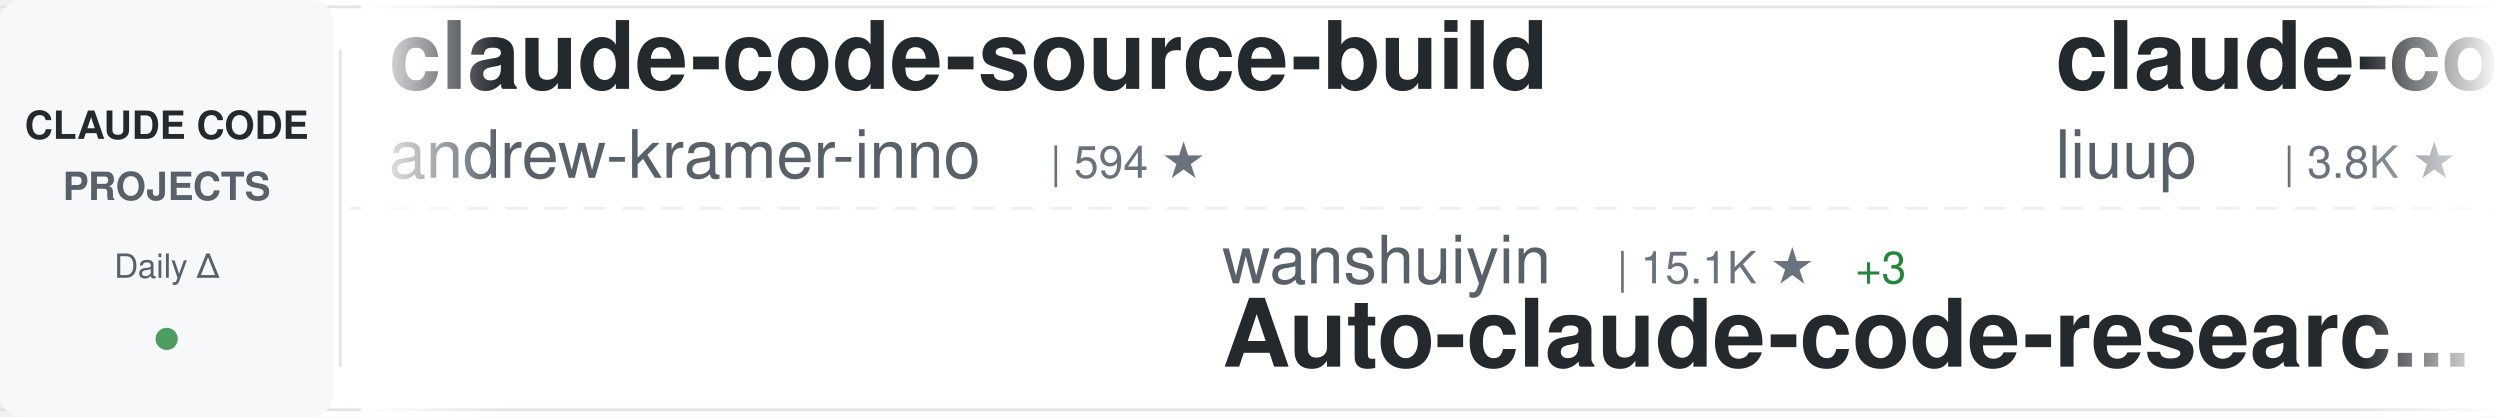
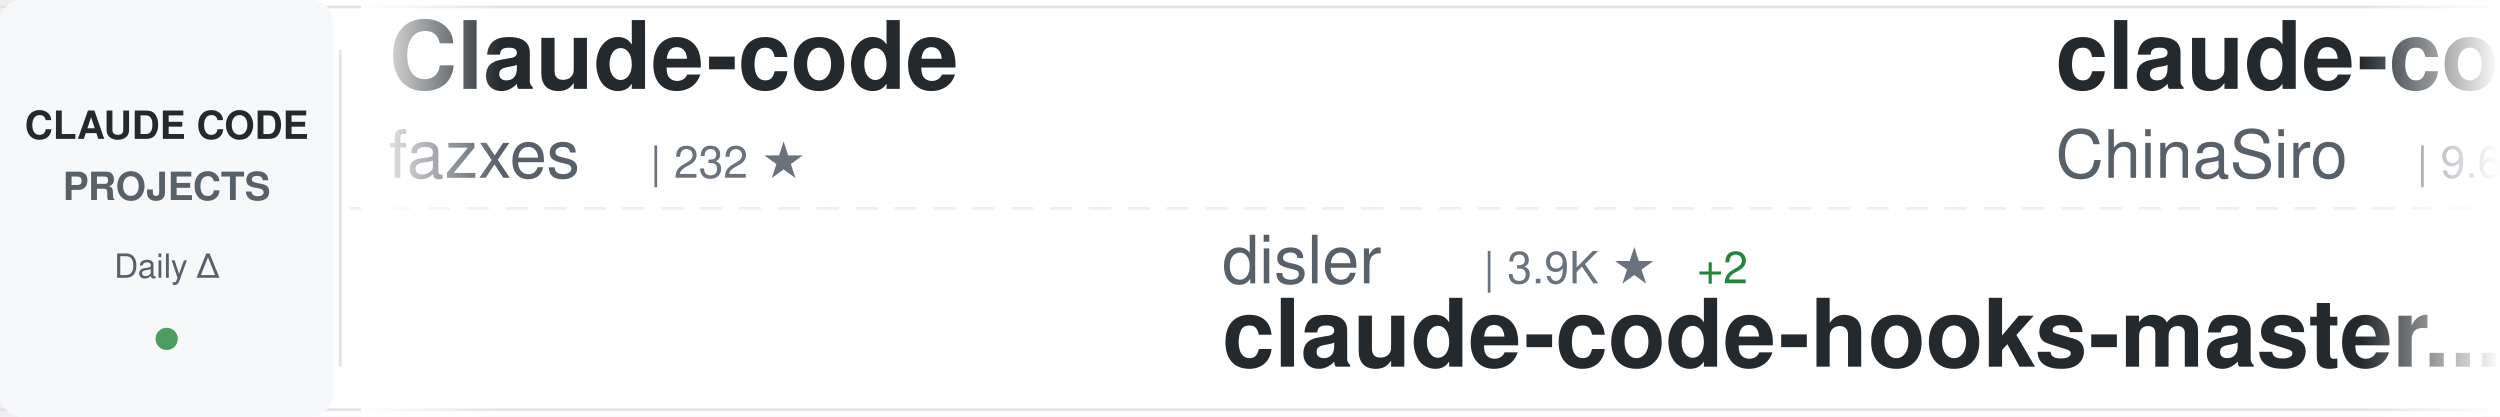
<svg xmlns="http://www.w3.org/2000/svg" width="900" height="150">
  <defs>
    <linearGradient id="awesomeLeftFade" x1="0%" y1="0%" x2="100%" y2="0%">
      <stop offset="0%" style="stop-color:#ffffff;stop-opacity:1" />
      <stop offset="100%" style="stop-color:#ffffff;stop-opacity:0" />
    </linearGradient>
    <linearGradient id="awesomeRightFade" x1="0%" y1="0%" x2="100%" y2="0%">
      <stop offset="0%" style="stop-color:#ffffff;stop-opacity:0" />
      <stop offset="100%" style="stop-color:#ffffff;stop-opacity:1" />
    </linearGradient>
  </defs>
  <rect width="900" height="150" fill="#ffffff" rx="8" />
  <rect x="0" y="2" width="900" height="1" fill="#e1e4e8" />
  <rect x="0" y="147" width="900" height="1" fill="#e1e4e8" />
  <line x1="0" y1="75" x2="900" y2="75" stroke="#e1e4e8" stroke-width="1" stroke-dasharray="8 6" opacity="0.6" />
  <rect x="0" y="0" width="120" height="150" fill="#f6f8fa" rx="8" />
  <text x="60" y="50" font-family="-apple-system, BlinkMacSystemFont, 'Segoe UI', Helvetica, Arial, sans-serif" font-size="14" font-weight="600" fill="#24292e" text-anchor="middle">CLAUDE CODE</text>
  <text x="60" y="72" font-family="-apple-system, BlinkMacSystemFont, 'Segoe UI', Helvetica, Arial, sans-serif" font-size="14" font-weight="600" fill="#586069" text-anchor="middle">PROJECTS</text>
  <text x="60" y="100" font-family="-apple-system, BlinkMacSystemFont, 'Segoe UI', Helvetica, Arial, sans-serif" font-size="12" font-weight="500" fill="#586069" text-anchor="middle">Daily Δ</text>
  <circle cx="60" cy="122" r="4" fill="#22863a" opacity="0.8" />
  <rect x="122" y="18" width="1" height="114" fill="#e1e4e8" />
  <clipPath id="awesomeTickerClip">
    <rect x="130" y="0" width="770" height="150" />
  </clipPath>
  <g clip-path="url(#awesomeTickerClip)">
    <g id="awesomeTickerItems">
      <animateTransform attributeName="transform" attributeType="XML" type="translate" from="0 0" to="-3000 0" dur="54s" repeatCount="indefinite" />
      <g transform="translate(0, 0)">
-         <text x="140" y="32" font-family="-apple-system, BlinkMacSystemFont, 'Segoe UI', Helvetica, Arial, sans-serif" font-size="34" font-weight="600" fill="#24292e">claude-code-source-build</text>
-         <text x="140" y="64" font-family="-apple-system, BlinkMacSystemFont, 'Segoe UI', Helvetica, Arial, sans-serif" font-size="24" font-weight="400" fill="#586069">andrew-kramer-inno</text>
-         <text x="378" y="64" font-family="-apple-system, BlinkMacSystemFont, 'Segoe UI', Helvetica, Arial, sans-serif" font-size="16" font-weight="500" fill="#6a737d">| 594 ★</text>
+         <text x="140" y="32" font-family="-apple-system, BlinkMacSystemFont, 'Segoe UI', Helvetica, Arial, sans-serif" font-size="34" font-weight="600" fill="#24292e">Claude-code</text>
+         <text x="140" y="64" font-family="-apple-system, BlinkMacSystemFont, 'Segoe UI', Helvetica, Arial, sans-serif" font-size="24" font-weight="400" fill="#586069">fazxes</text>
+         <text x="234" y="64" font-family="-apple-system, BlinkMacSystemFont, 'Segoe UI', Helvetica, Arial, sans-serif" font-size="16" font-weight="500" fill="#6a737d">| 232 ★</text>
      </g>
      <g transform="translate(300, 0)">
-         <text x="140" y="102" font-family="-apple-system, BlinkMacSystemFont, 'Segoe UI', Helvetica, Arial, sans-serif" font-size="24" font-weight="400" fill="#586069">wanshuiyin</text>
-         <text x="282" y="102" font-family="-apple-system, BlinkMacSystemFont, 'Segoe UI', Helvetica, Arial, sans-serif" font-size="16" font-weight="500" fill="#6a737d">| 15.1K ★</text>
-         <text x="368" y="102" font-family="-apple-system, BlinkMacSystemFont, 'Segoe UI', Helvetica, Arial, sans-serif" font-size="16" font-weight="500" fill="#22863a"> +3</text>
-         <text x="140" y="132" font-family="-apple-system, BlinkMacSystemFont, 'Segoe UI', Helvetica, Arial, sans-serif" font-size="34" font-weight="600" fill="#24292e">Auto-claude-code-researc...</text>
+         <text x="140" y="102" font-family="-apple-system, BlinkMacSystemFont, 'Segoe UI', Helvetica, Arial, sans-serif" font-size="24" font-weight="400" fill="#586069">disler</text>
+         <text x="234" y="102" font-family="-apple-system, BlinkMacSystemFont, 'Segoe UI', Helvetica, Arial, sans-serif" font-size="16" font-weight="500" fill="#6a737d">| 3.9K ★</text>
+         <text x="311" y="102" font-family="-apple-system, BlinkMacSystemFont, 'Segoe UI', Helvetica, Arial, sans-serif" font-size="16" font-weight="500" fill="#22863a"> +2</text>
+         <text x="140" y="132" font-family="-apple-system, BlinkMacSystemFont, 'Segoe UI', Helvetica, Arial, sans-serif" font-size="34" font-weight="600" fill="#24292e">claude-code-hooks-master...</text>
      </g>
      <g transform="translate(600, 0)">
-         <text x="140" y="32" font-family="-apple-system, BlinkMacSystemFont, 'Segoe UI', Helvetica, Arial, sans-serif" font-size="34" font-weight="600" fill="#24292e">claude-code-analysis</text>
-         <text x="140" y="64" font-family="-apple-system, BlinkMacSystemFont, 'Segoe UI', Helvetica, Arial, sans-serif" font-size="24" font-weight="400" fill="#586069">liuup</text>
-         <text x="222" y="64" font-family="-apple-system, BlinkMacSystemFont, 'Segoe UI', Helvetica, Arial, sans-serif" font-size="16" font-weight="500" fill="#6a737d">| 3.8K ★</text>
+         <text x="140" y="32" font-family="-apple-system, BlinkMacSystemFont, 'Segoe UI', Helvetica, Arial, sans-serif" font-size="34" font-weight="600" fill="#24292e">claude-code-sourcemap</text>
+         <text x="140" y="64" font-family="-apple-system, BlinkMacSystemFont, 'Segoe UI', Helvetica, Arial, sans-serif" font-size="24" font-weight="400" fill="#586069">ChinaSiro</text>
+         <text x="270" y="64" font-family="-apple-system, BlinkMacSystemFont, 'Segoe UI', Helvetica, Arial, sans-serif" font-size="16" font-weight="500" fill="#6a737d">| 9.6K ★</text>
+         <text x="347" y="64" font-family="-apple-system, BlinkMacSystemFont, 'Segoe UI', Helvetica, Arial, sans-serif" font-size="16" font-weight="500" fill="#22863a"> +1</text>
      </g>
      <g transform="translate(900, 0)">
-         <text x="140" y="102" font-family="-apple-system, BlinkMacSystemFont, 'Segoe UI', Helvetica, Arial, sans-serif" font-size="24" font-weight="400" fill="#586069">repowise-dev</text>
-         <text x="306" y="102" font-family="-apple-system, BlinkMacSystemFont, 'Segoe UI', Helvetica, Arial, sans-serif" font-size="16" font-weight="500" fill="#6a737d">| 1.2K ★</text>
-         <text x="140" y="132" font-family="-apple-system, BlinkMacSystemFont, 'Segoe UI', Helvetica, Arial, sans-serif" font-size="34" font-weight="600" fill="#24292e">claude-code-prompts</text>
+         <text x="140" y="102" font-family="-apple-system, BlinkMacSystemFont, 'Segoe UI', Helvetica, Arial, sans-serif" font-size="24" font-weight="400" fill="#586069">Maciek-roboblog</text>
+         <text x="342" y="102" font-family="-apple-system, BlinkMacSystemFont, 'Segoe UI', Helvetica, Arial, sans-serif" font-size="16" font-weight="500" fill="#6a737d">| 8.7K ★</text>
+         <text x="419" y="102" font-family="-apple-system, BlinkMacSystemFont, 'Segoe UI', Helvetica, Arial, sans-serif" font-size="16" font-weight="500" fill="#22863a"> +1</text>
+         <text x="140" y="132" font-family="-apple-system, BlinkMacSystemFont, 'Segoe UI', Helvetica, Arial, sans-serif" font-size="34" font-weight="600" fill="#24292e">Claude-Code-Usage-Monito...</text>
      </g>
      <g transform="translate(1200, 0)">
        <text x="140" y="32" font-family="-apple-system, BlinkMacSystemFont, 'Segoe UI', Helvetica, Arial, sans-serif" font-size="34" font-weight="600" fill="#24292e">claude-code</text>
        <text x="140" y="64" font-family="-apple-system, BlinkMacSystemFont, 'Segoe UI', Helvetica, Arial, sans-serif" font-size="24" font-weight="400" fill="#586069">xorespesp</text>
-         <text x="270" y="64" font-family="-apple-system, BlinkMacSystemFont, 'Segoe UI', Helvetica, Arial, sans-serif" font-size="16" font-weight="500" fill="#6a737d">| 230 ★</text>
+         <text x="270" y="64" font-family="-apple-system, BlinkMacSystemFont, 'Segoe UI', Helvetica, Arial, sans-serif" font-size="16" font-weight="500" fill="#6a737d">| 231 ★</text>
+         <text x="338" y="64" font-family="-apple-system, BlinkMacSystemFont, 'Segoe UI', Helvetica, Arial, sans-serif" font-size="16" font-weight="500" fill="#22863a"> +1</text>
      </g>
      <g transform="translate(1500, 0)">
-         <text x="140" y="102" font-family="-apple-system, BlinkMacSystemFont, 'Segoe UI', Helvetica, Arial, sans-serif" font-size="24" font-weight="400" fill="#586069">disler</text>
-         <text x="234" y="102" font-family="-apple-system, BlinkMacSystemFont, 'Segoe UI', Helvetica, Arial, sans-serif" font-size="16" font-weight="500" fill="#6a737d">| 3.9K ★</text>
-         <text x="140" y="132" font-family="-apple-system, BlinkMacSystemFont, 'Segoe UI', Helvetica, Arial, sans-serif" font-size="34" font-weight="600" fill="#24292e">claude-code-hooks-master...</text>
+         <text x="140" y="102" font-family="-apple-system, BlinkMacSystemFont, 'Segoe UI', Helvetica, Arial, sans-serif" font-size="24" font-weight="400" fill="#586069">pengchengneo</text>
+         <text x="306" y="102" font-family="-apple-system, BlinkMacSystemFont, 'Segoe UI', Helvetica, Arial, sans-serif" font-size="16" font-weight="500" fill="#6a737d">| 1.8K ★</text>
+         <text x="140" y="132" font-family="-apple-system, BlinkMacSystemFont, 'Segoe UI', Helvetica, Arial, sans-serif" font-size="34" font-weight="600" fill="#24292e">Claude-Code</text>
      </g>
      <g transform="translate(1800, 0)">
-         <text x="140" y="32" font-family="-apple-system, BlinkMacSystemFont, 'Segoe UI', Helvetica, Arial, sans-serif" font-size="34" font-weight="600" fill="#24292e">oh-my-claudecode</text>
-         <text x="140" y="64" font-family="-apple-system, BlinkMacSystemFont, 'Segoe UI', Helvetica, Arial, sans-serif" font-size="24" font-weight="400" fill="#586069">Yeachan-Heo</text>
-         <text x="294" y="64" font-family="-apple-system, BlinkMacSystemFont, 'Segoe UI', Helvetica, Arial, sans-serif" font-size="16" font-weight="500" fill="#6a737d">| 38.8K ★</text>
-         <text x="380" y="64" font-family="-apple-system, BlinkMacSystemFont, 'Segoe UI', Helvetica, Arial, sans-serif" font-size="16" font-weight="500" fill="#22863a"> +4</text>
+         <text x="140" y="32" font-family="-apple-system, BlinkMacSystemFont, 'Segoe UI', Helvetica, Arial, sans-serif" font-size="34" font-weight="600" fill="#24292e">claude-code</text>
+         <text x="140" y="64" font-family="-apple-system, BlinkMacSystemFont, 'Segoe UI', Helvetica, Arial, sans-serif" font-size="24" font-weight="400" fill="#586069">alex000kim</text>
+         <text x="282" y="64" font-family="-apple-system, BlinkMacSystemFont, 'Segoe UI', Helvetica, Arial, sans-serif" font-size="16" font-weight="500" fill="#6a737d">| 233 ★</text>
      </g>
      <g transform="translate(2100, 0)">
-         <text x="140" y="102" font-family="-apple-system, BlinkMacSystemFont, 'Segoe UI', Helvetica, Arial, sans-serif" font-size="24" font-weight="400" fill="#586069">Onewon</text>
-         <text x="234" y="102" font-family="-apple-system, BlinkMacSystemFont, 'Segoe UI', Helvetica, Arial, sans-serif" font-size="16" font-weight="500" fill="#6a737d">| 182 ★</text>
+         <text x="140" y="102" font-family="-apple-system, BlinkMacSystemFont, 'Segoe UI', Helvetica, Arial, sans-serif" font-size="24" font-weight="400" fill="#586069">Tinkeringg-Lab</text>
+         <text x="330" y="102" font-family="-apple-system, BlinkMacSystemFont, 'Segoe UI', Helvetica, Arial, sans-serif" font-size="16" font-weight="500" fill="#6a737d">| 212 ★</text>
        <text x="140" y="132" font-family="-apple-system, BlinkMacSystemFont, 'Segoe UI', Helvetica, Arial, sans-serif" font-size="34" font-weight="600" fill="#24292e">claude-code</text>
      </g>
      <g transform="translate(2400, 0)">
-         <text x="140" y="32" font-family="-apple-system, BlinkMacSystemFont, 'Segoe UI', Helvetica, Arial, sans-serif" font-size="34" font-weight="600" fill="#24292e">ClaudeCode</text>
-         <text x="140" y="64" font-family="-apple-system, BlinkMacSystemFont, 'Segoe UI', Helvetica, Arial, sans-serif" font-size="24" font-weight="400" fill="#586069">guanshan</text>
-         <text x="258" y="64" font-family="-apple-system, BlinkMacSystemFont, 'Segoe UI', Helvetica, Arial, sans-serif" font-size="16" font-weight="500" fill="#6a737d">| 61 ★</text>
+         <text x="140" y="32" font-family="-apple-system, BlinkMacSystemFont, 'Segoe UI', Helvetica, Arial, sans-serif" font-size="34" font-weight="600" fill="#24292e">claude-code-ultimate-gui...</text>
+         <text x="140" y="64" font-family="-apple-system, BlinkMacSystemFont, 'Segoe UI', Helvetica, Arial, sans-serif" font-size="24" font-weight="400" fill="#586069">FlorianBruniaux</text>
+         <text x="342" y="64" font-family="-apple-system, BlinkMacSystemFont, 'Segoe UI', Helvetica, Arial, sans-serif" font-size="16" font-weight="500" fill="#6a737d">| 5.8K ★</text>
+         <text x="419" y="64" font-family="-apple-system, BlinkMacSystemFont, 'Segoe UI', Helvetica, Arial, sans-serif" font-size="16" font-weight="500" fill="#22863a"> +7</text>
      </g>
      <g transform="translate(2700, 0)">
-         <text x="140" y="102" font-family="-apple-system, BlinkMacSystemFont, 'Segoe UI', Helvetica, Arial, sans-serif" font-size="24" font-weight="400" fill="#586069">anthropics</text>
-         <text x="282" y="102" font-family="-apple-system, BlinkMacSystemFont, 'Segoe UI', Helvetica, Arial, sans-serif" font-size="16" font-weight="500" fill="#6a737d">| 8.7K ★</text>
-         <text x="359" y="102" font-family="-apple-system, BlinkMacSystemFont, 'Segoe UI', Helvetica, Arial, sans-serif" font-size="16" font-weight="500" fill="#22863a"> +1</text>
-         <text x="140" y="132" font-family="-apple-system, BlinkMacSystemFont, 'Segoe UI', Helvetica, Arial, sans-serif" font-size="34" font-weight="600" fill="#24292e">claude-code-action</text>
+         <text x="140" y="102" font-family="-apple-system, BlinkMacSystemFont, 'Segoe UI', Helvetica, Arial, sans-serif" font-size="24" font-weight="400" fill="#586069">ding113</text>
+         <text x="246" y="102" font-family="-apple-system, BlinkMacSystemFont, 'Segoe UI', Helvetica, Arial, sans-serif" font-size="16" font-weight="500" fill="#6a737d">| 3.3K ★</text>
+         <text x="323" y="102" font-family="-apple-system, BlinkMacSystemFont, 'Segoe UI', Helvetica, Arial, sans-serif" font-size="16" font-weight="500" fill="#22863a"> +2</text>
+         <text x="140" y="132" font-family="-apple-system, BlinkMacSystemFont, 'Segoe UI', Helvetica, Arial, sans-serif" font-size="34" font-weight="600" fill="#24292e">claude-code-hub</text>
      </g>
      <g transform="translate(3000, 0)">
-         <text x="140" y="32" font-family="-apple-system, BlinkMacSystemFont, 'Segoe UI', Helvetica, Arial, sans-serif" font-size="34" font-weight="600" fill="#24292e">claude-code-source-build</text>
-         <text x="140" y="64" font-family="-apple-system, BlinkMacSystemFont, 'Segoe UI', Helvetica, Arial, sans-serif" font-size="24" font-weight="400" fill="#586069">andrew-kramer-inno</text>
-         <text x="378" y="64" font-family="-apple-system, BlinkMacSystemFont, 'Segoe UI', Helvetica, Arial, sans-serif" font-size="16" font-weight="500" fill="#6a737d">| 594 ★</text>
+         <text x="140" y="32" font-family="-apple-system, BlinkMacSystemFont, 'Segoe UI', Helvetica, Arial, sans-serif" font-size="34" font-weight="600" fill="#24292e">Claude-code</text>
+         <text x="140" y="64" font-family="-apple-system, BlinkMacSystemFont, 'Segoe UI', Helvetica, Arial, sans-serif" font-size="24" font-weight="400" fill="#586069">fazxes</text>
+         <text x="234" y="64" font-family="-apple-system, BlinkMacSystemFont, 'Segoe UI', Helvetica, Arial, sans-serif" font-size="16" font-weight="500" fill="#6a737d">| 232 ★</text>
      </g>
      <g transform="translate(3300, 0)">
-         <text x="140" y="102" font-family="-apple-system, BlinkMacSystemFont, 'Segoe UI', Helvetica, Arial, sans-serif" font-size="24" font-weight="400" fill="#586069">wanshuiyin</text>
-         <text x="282" y="102" font-family="-apple-system, BlinkMacSystemFont, 'Segoe UI', Helvetica, Arial, sans-serif" font-size="16" font-weight="500" fill="#6a737d">| 15.1K ★</text>
-         <text x="368" y="102" font-family="-apple-system, BlinkMacSystemFont, 'Segoe UI', Helvetica, Arial, sans-serif" font-size="16" font-weight="500" fill="#22863a"> +3</text>
-         <text x="140" y="132" font-family="-apple-system, BlinkMacSystemFont, 'Segoe UI', Helvetica, Arial, sans-serif" font-size="34" font-weight="600" fill="#24292e">Auto-claude-code-researc...</text>
+         <text x="140" y="102" font-family="-apple-system, BlinkMacSystemFont, 'Segoe UI', Helvetica, Arial, sans-serif" font-size="24" font-weight="400" fill="#586069">disler</text>
+         <text x="234" y="102" font-family="-apple-system, BlinkMacSystemFont, 'Segoe UI', Helvetica, Arial, sans-serif" font-size="16" font-weight="500" fill="#6a737d">| 3.9K ★</text>
+         <text x="311" y="102" font-family="-apple-system, BlinkMacSystemFont, 'Segoe UI', Helvetica, Arial, sans-serif" font-size="16" font-weight="500" fill="#22863a"> +2</text>
+         <text x="140" y="132" font-family="-apple-system, BlinkMacSystemFont, 'Segoe UI', Helvetica, Arial, sans-serif" font-size="34" font-weight="600" fill="#24292e">claude-code-hooks-master...</text>
      </g>
      <g transform="translate(3600, 0)">
-         <text x="140" y="32" font-family="-apple-system, BlinkMacSystemFont, 'Segoe UI', Helvetica, Arial, sans-serif" font-size="34" font-weight="600" fill="#24292e">claude-code-analysis</text>
-         <text x="140" y="64" font-family="-apple-system, BlinkMacSystemFont, 'Segoe UI', Helvetica, Arial, sans-serif" font-size="24" font-weight="400" fill="#586069">liuup</text>
-         <text x="222" y="64" font-family="-apple-system, BlinkMacSystemFont, 'Segoe UI', Helvetica, Arial, sans-serif" font-size="16" font-weight="500" fill="#6a737d">| 3.8K ★</text>
+         <text x="140" y="32" font-family="-apple-system, BlinkMacSystemFont, 'Segoe UI', Helvetica, Arial, sans-serif" font-size="34" font-weight="600" fill="#24292e">claude-code-sourcemap</text>
+         <text x="140" y="64" font-family="-apple-system, BlinkMacSystemFont, 'Segoe UI', Helvetica, Arial, sans-serif" font-size="24" font-weight="400" fill="#586069">ChinaSiro</text>
+         <text x="270" y="64" font-family="-apple-system, BlinkMacSystemFont, 'Segoe UI', Helvetica, Arial, sans-serif" font-size="16" font-weight="500" fill="#6a737d">| 9.6K ★</text>
+         <text x="347" y="64" font-family="-apple-system, BlinkMacSystemFont, 'Segoe UI', Helvetica, Arial, sans-serif" font-size="16" font-weight="500" fill="#22863a"> +1</text>
      </g>
      <g transform="translate(3900, 0)">
-         <text x="140" y="102" font-family="-apple-system, BlinkMacSystemFont, 'Segoe UI', Helvetica, Arial, sans-serif" font-size="24" font-weight="400" fill="#586069">repowise-dev</text>
-         <text x="306" y="102" font-family="-apple-system, BlinkMacSystemFont, 'Segoe UI', Helvetica, Arial, sans-serif" font-size="16" font-weight="500" fill="#6a737d">| 1.2K ★</text>
-         <text x="140" y="132" font-family="-apple-system, BlinkMacSystemFont, 'Segoe UI', Helvetica, Arial, sans-serif" font-size="34" font-weight="600" fill="#24292e">claude-code-prompts</text>
+         <text x="140" y="102" font-family="-apple-system, BlinkMacSystemFont, 'Segoe UI', Helvetica, Arial, sans-serif" font-size="24" font-weight="400" fill="#586069">Maciek-roboblog</text>
+         <text x="342" y="102" font-family="-apple-system, BlinkMacSystemFont, 'Segoe UI', Helvetica, Arial, sans-serif" font-size="16" font-weight="500" fill="#6a737d">| 8.7K ★</text>
+         <text x="419" y="102" font-family="-apple-system, BlinkMacSystemFont, 'Segoe UI', Helvetica, Arial, sans-serif" font-size="16" font-weight="500" fill="#22863a"> +1</text>
+         <text x="140" y="132" font-family="-apple-system, BlinkMacSystemFont, 'Segoe UI', Helvetica, Arial, sans-serif" font-size="34" font-weight="600" fill="#24292e">Claude-Code-Usage-Monito...</text>
      </g>
    </g>
  </g>
  <rect x="130" y="0" width="50" height="150" fill="url(#awesomeLeftFade)" />
  <rect x="850" y="0" width="50" height="150" fill="url(#awesomeRightFade)" />
</svg>
